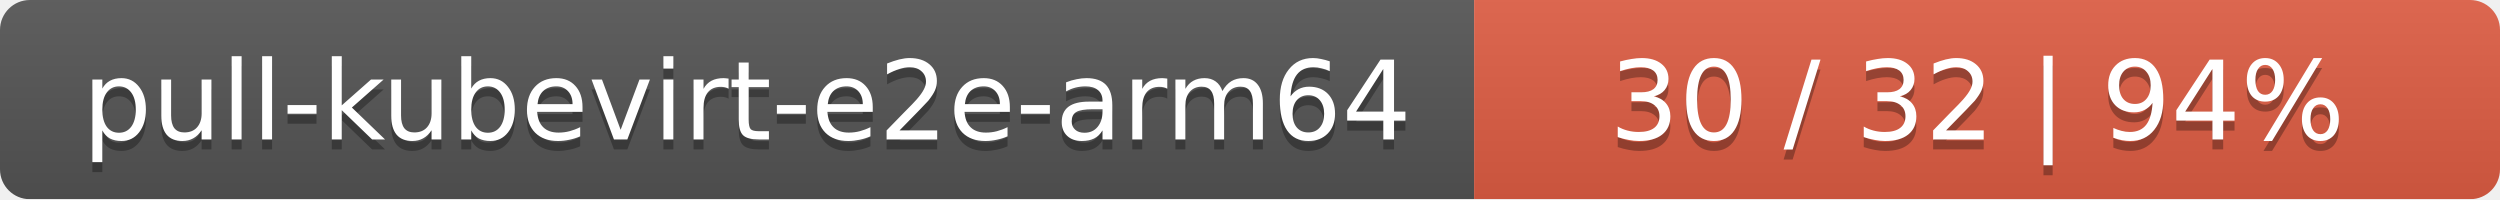
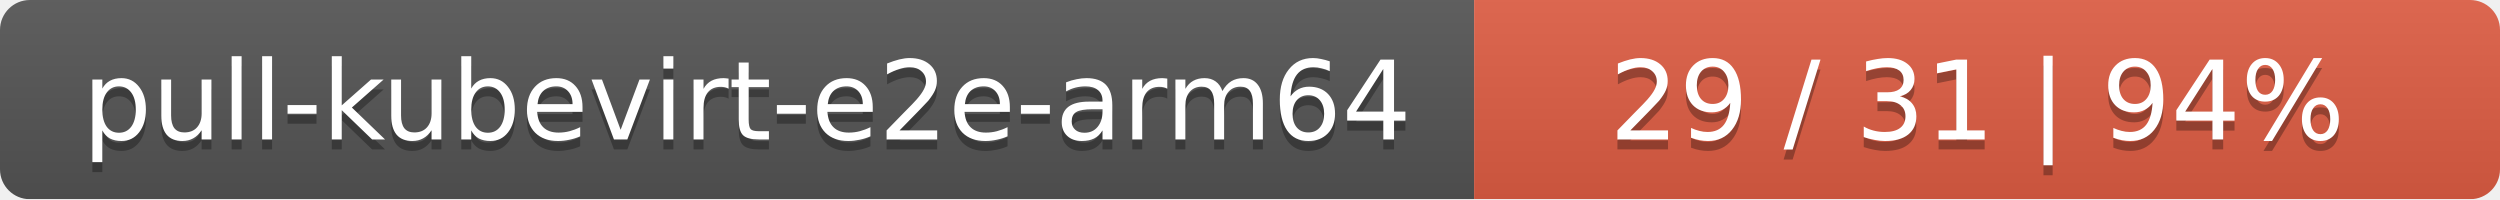
<svg xmlns="http://www.w3.org/2000/svg" width="251" height="20">
  <linearGradient id="smooth" x2="0" y2="100%">
    <stop offset="0" stop-color="#bbb" stop-opacity=".1" />
    <stop offset="1" stop-opacity=".1" />
  </linearGradient>
  <mask id="round">
    <rect width="251" height="20" rx="3" fill="#fff" />
  </mask>
  <g mask="url(#round)">
    <rect width="148" height="20" fill="#555" />
    <rect x="148" width="103" height="20" fill="#e05d44" />
    <rect width="251" height="20" fill="url(#smooth)" />
  </g>
  <g fill="#fff" text-anchor="middle" font-family="DejaVu Sans,Verdana,Geneva,sans-serif" font-size="11">
    <text x="75" y="15" fill="#010101" fill-opacity=".3">pull-kubevirt-e2e-arm64</text>
    <text x="75" y="14">pull-kubevirt-e2e-arm64</text>
-     <text x="198.5" y="15" fill="#010101" fill-opacity=".3">30 / 32    |    94%</text>
-     <text x="198.5" y="14">30 / 32    |    94%</text>
+     <text x="198.5" y="15" fill="#010101" fill-opacity=".3">29 / 31    |    94%</text>
+     <text x="198.5" y="14">29 / 31    |    94%</text>
  </g>
</svg>
